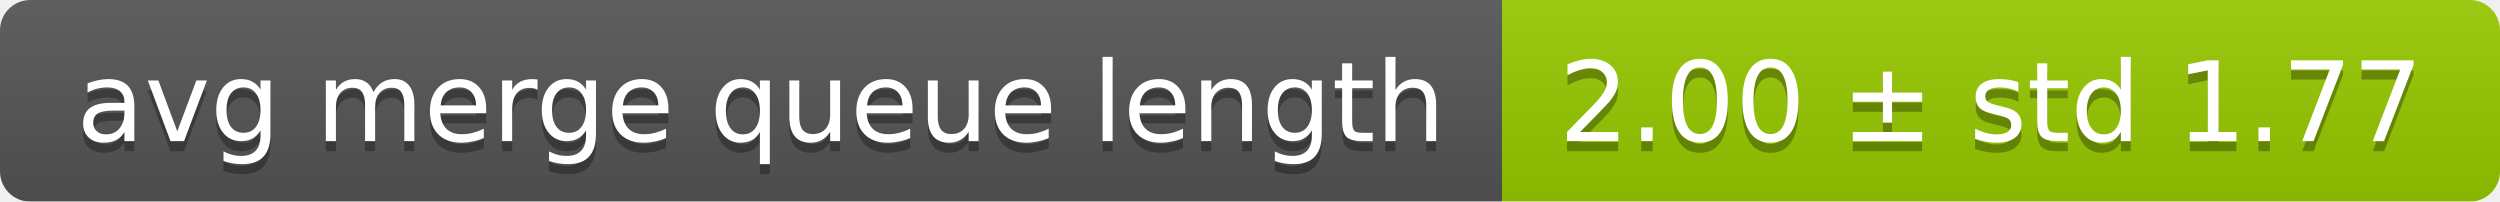
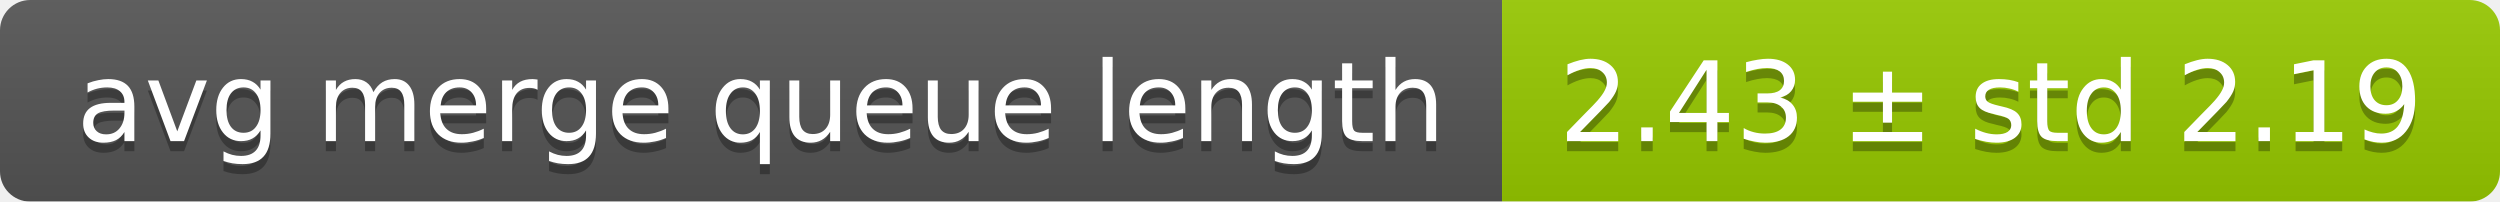
<svg xmlns="http://www.w3.org/2000/svg" width="248" height="20">
  <linearGradient id="smooth" x2="0" y2="100%">
    <stop offset="0" stop-color="#bbb" stop-opacity=".1" />
    <stop offset="1" stop-opacity=".1" />
  </linearGradient>
  <mask id="round">
    <rect width="248" height="20" rx="3" fill="#fff" />
  </mask>
  <g mask="url(#round)">
    <rect width="149" height="20" fill="#555" />
    <rect x="149" width="99" height="20" fill="#97ca00" />
    <rect width="248" height="20" fill="url(#smooth)" />
  </g>
  <g fill="#fff" text-anchor="middle" font-family="DejaVu Sans,Verdana,Geneva,sans-serif" font-size="11">
    <text x="75.5" y="15" fill="#010101" fill-opacity=".3">avg merge queue length</text>
    <text x="75.5" y="14">avg merge queue length</text>
-     <text x="197.5" y="15" fill="#010101" fill-opacity=".3">2.00 ± std 1.77</text>
-     <text x="197.5" y="14">2.00 ± std 1.77</text>
+     <text x="197.5" y="15" fill="#010101" fill-opacity=".3">2.43 ± std 2.19</text>
+     <text x="197.5" y="14">2.43 ± std 2.19</text>
  </g>
</svg>
